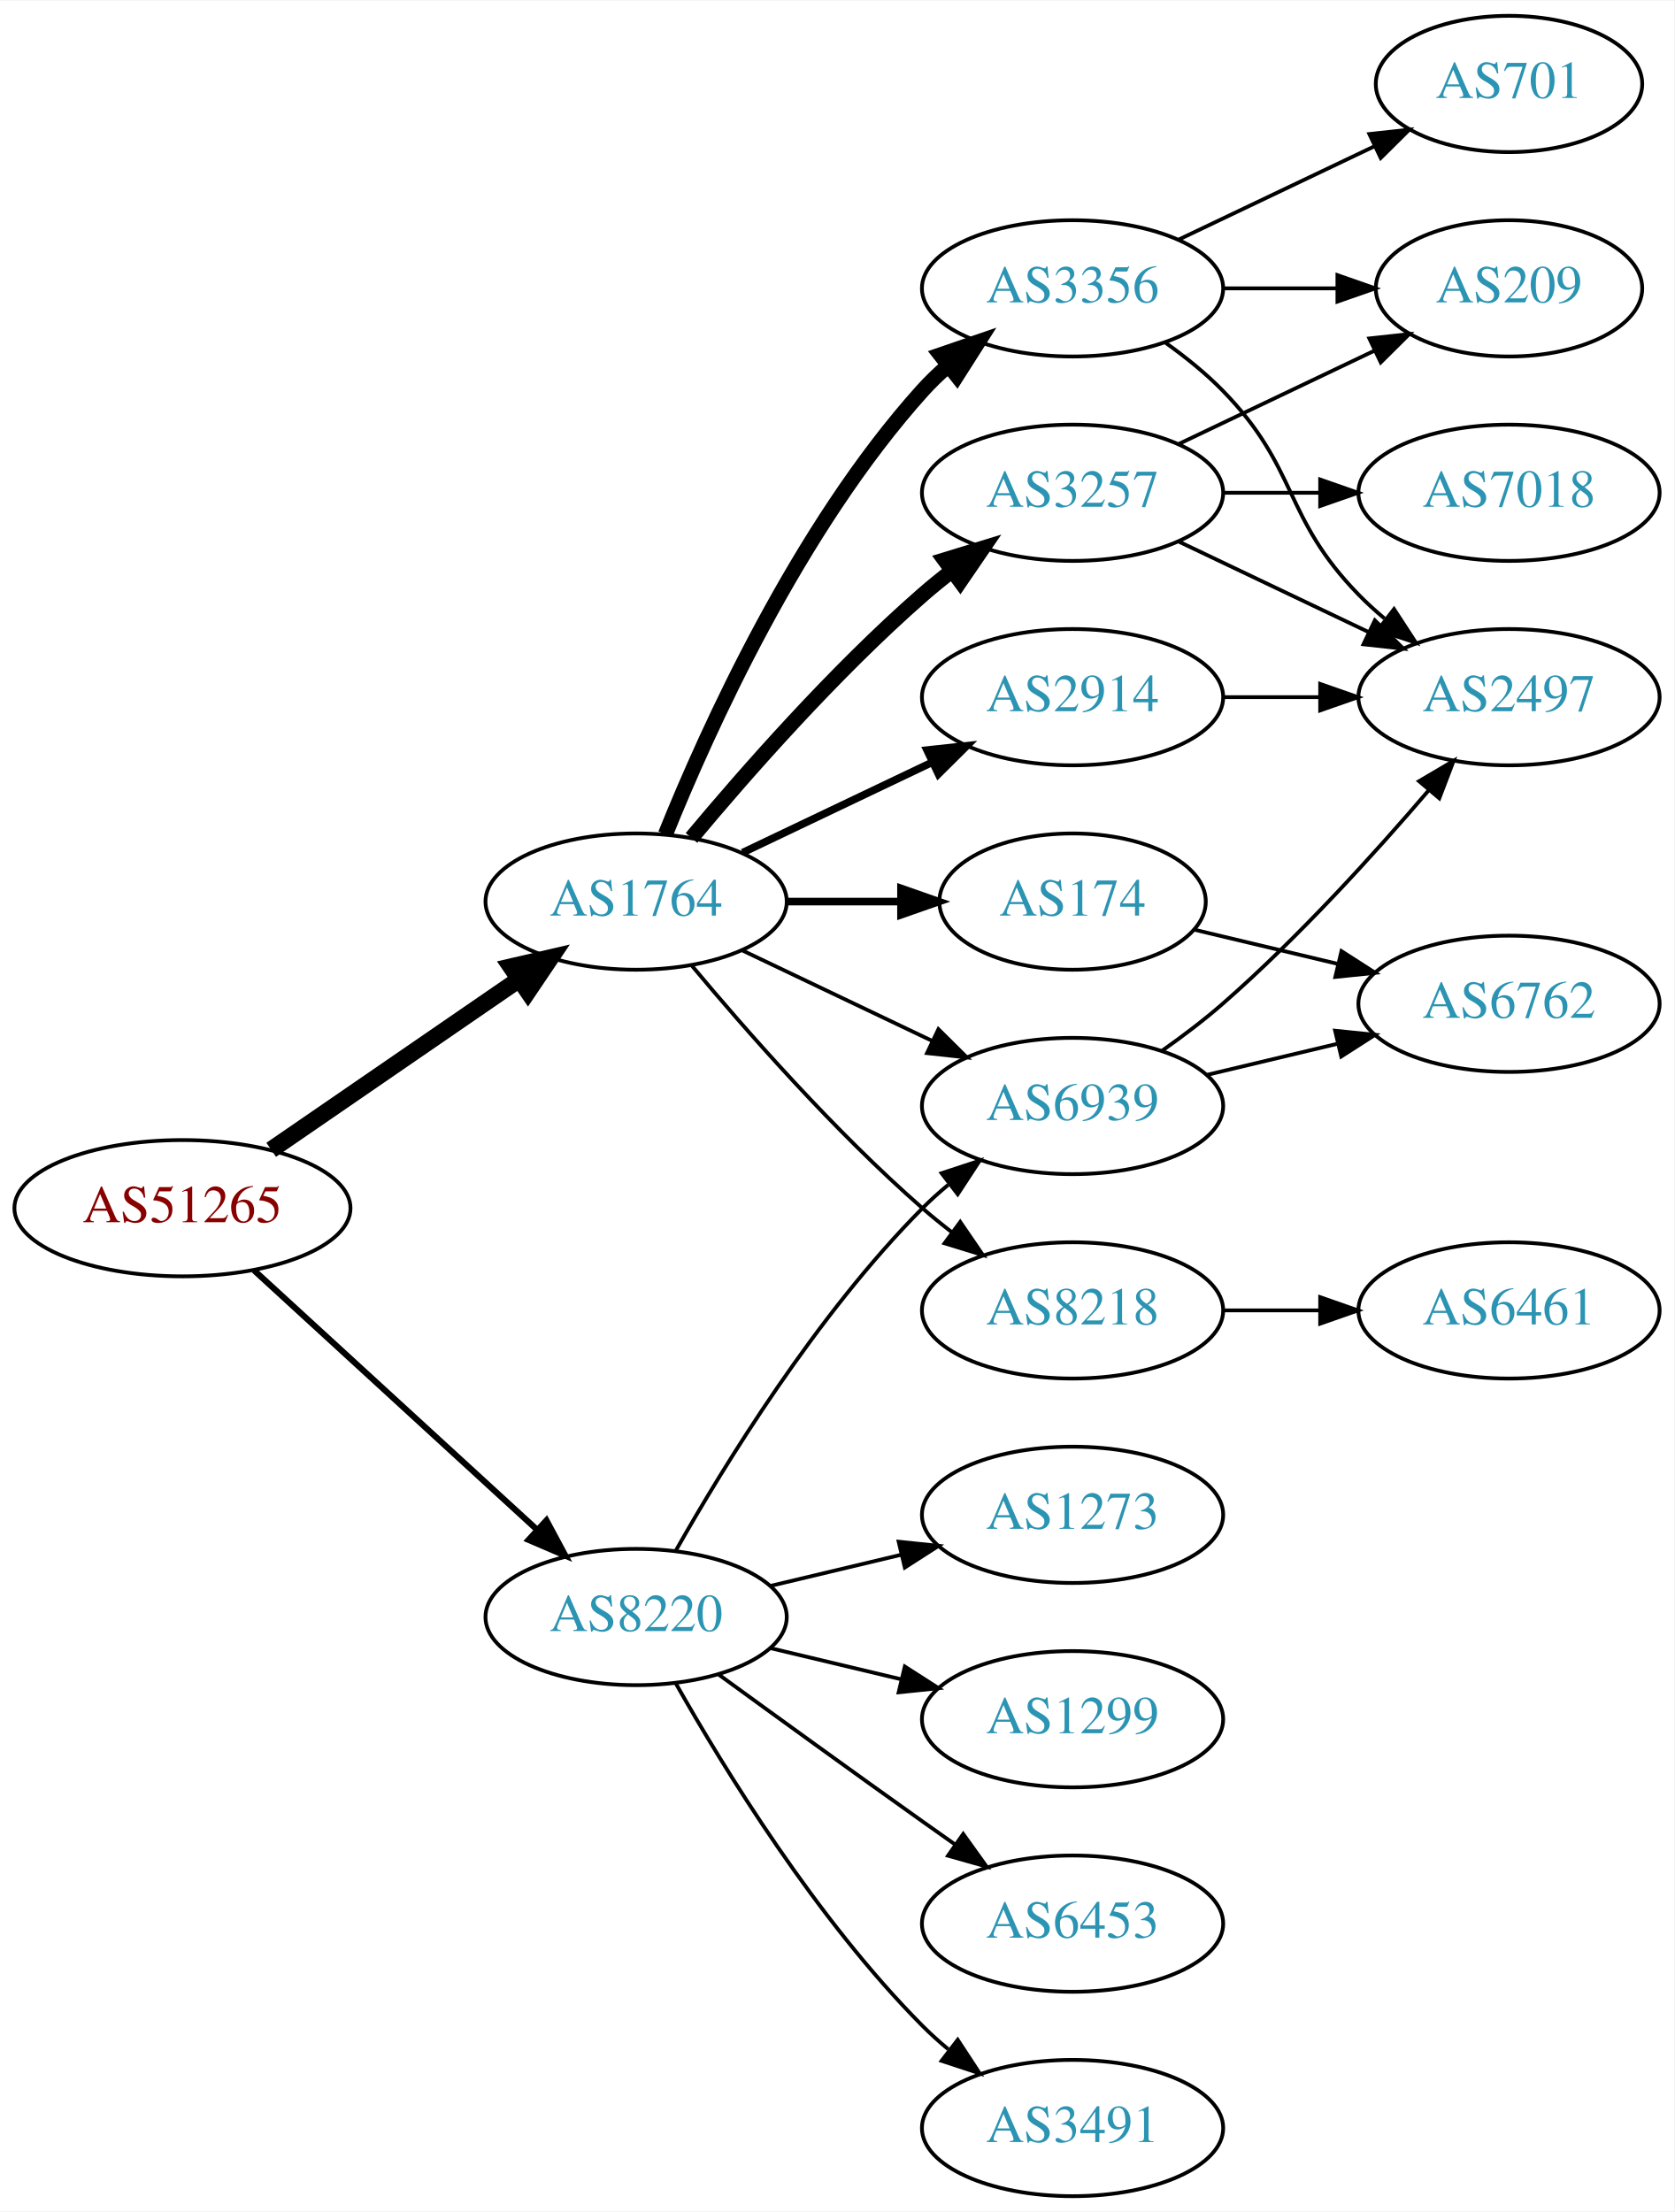
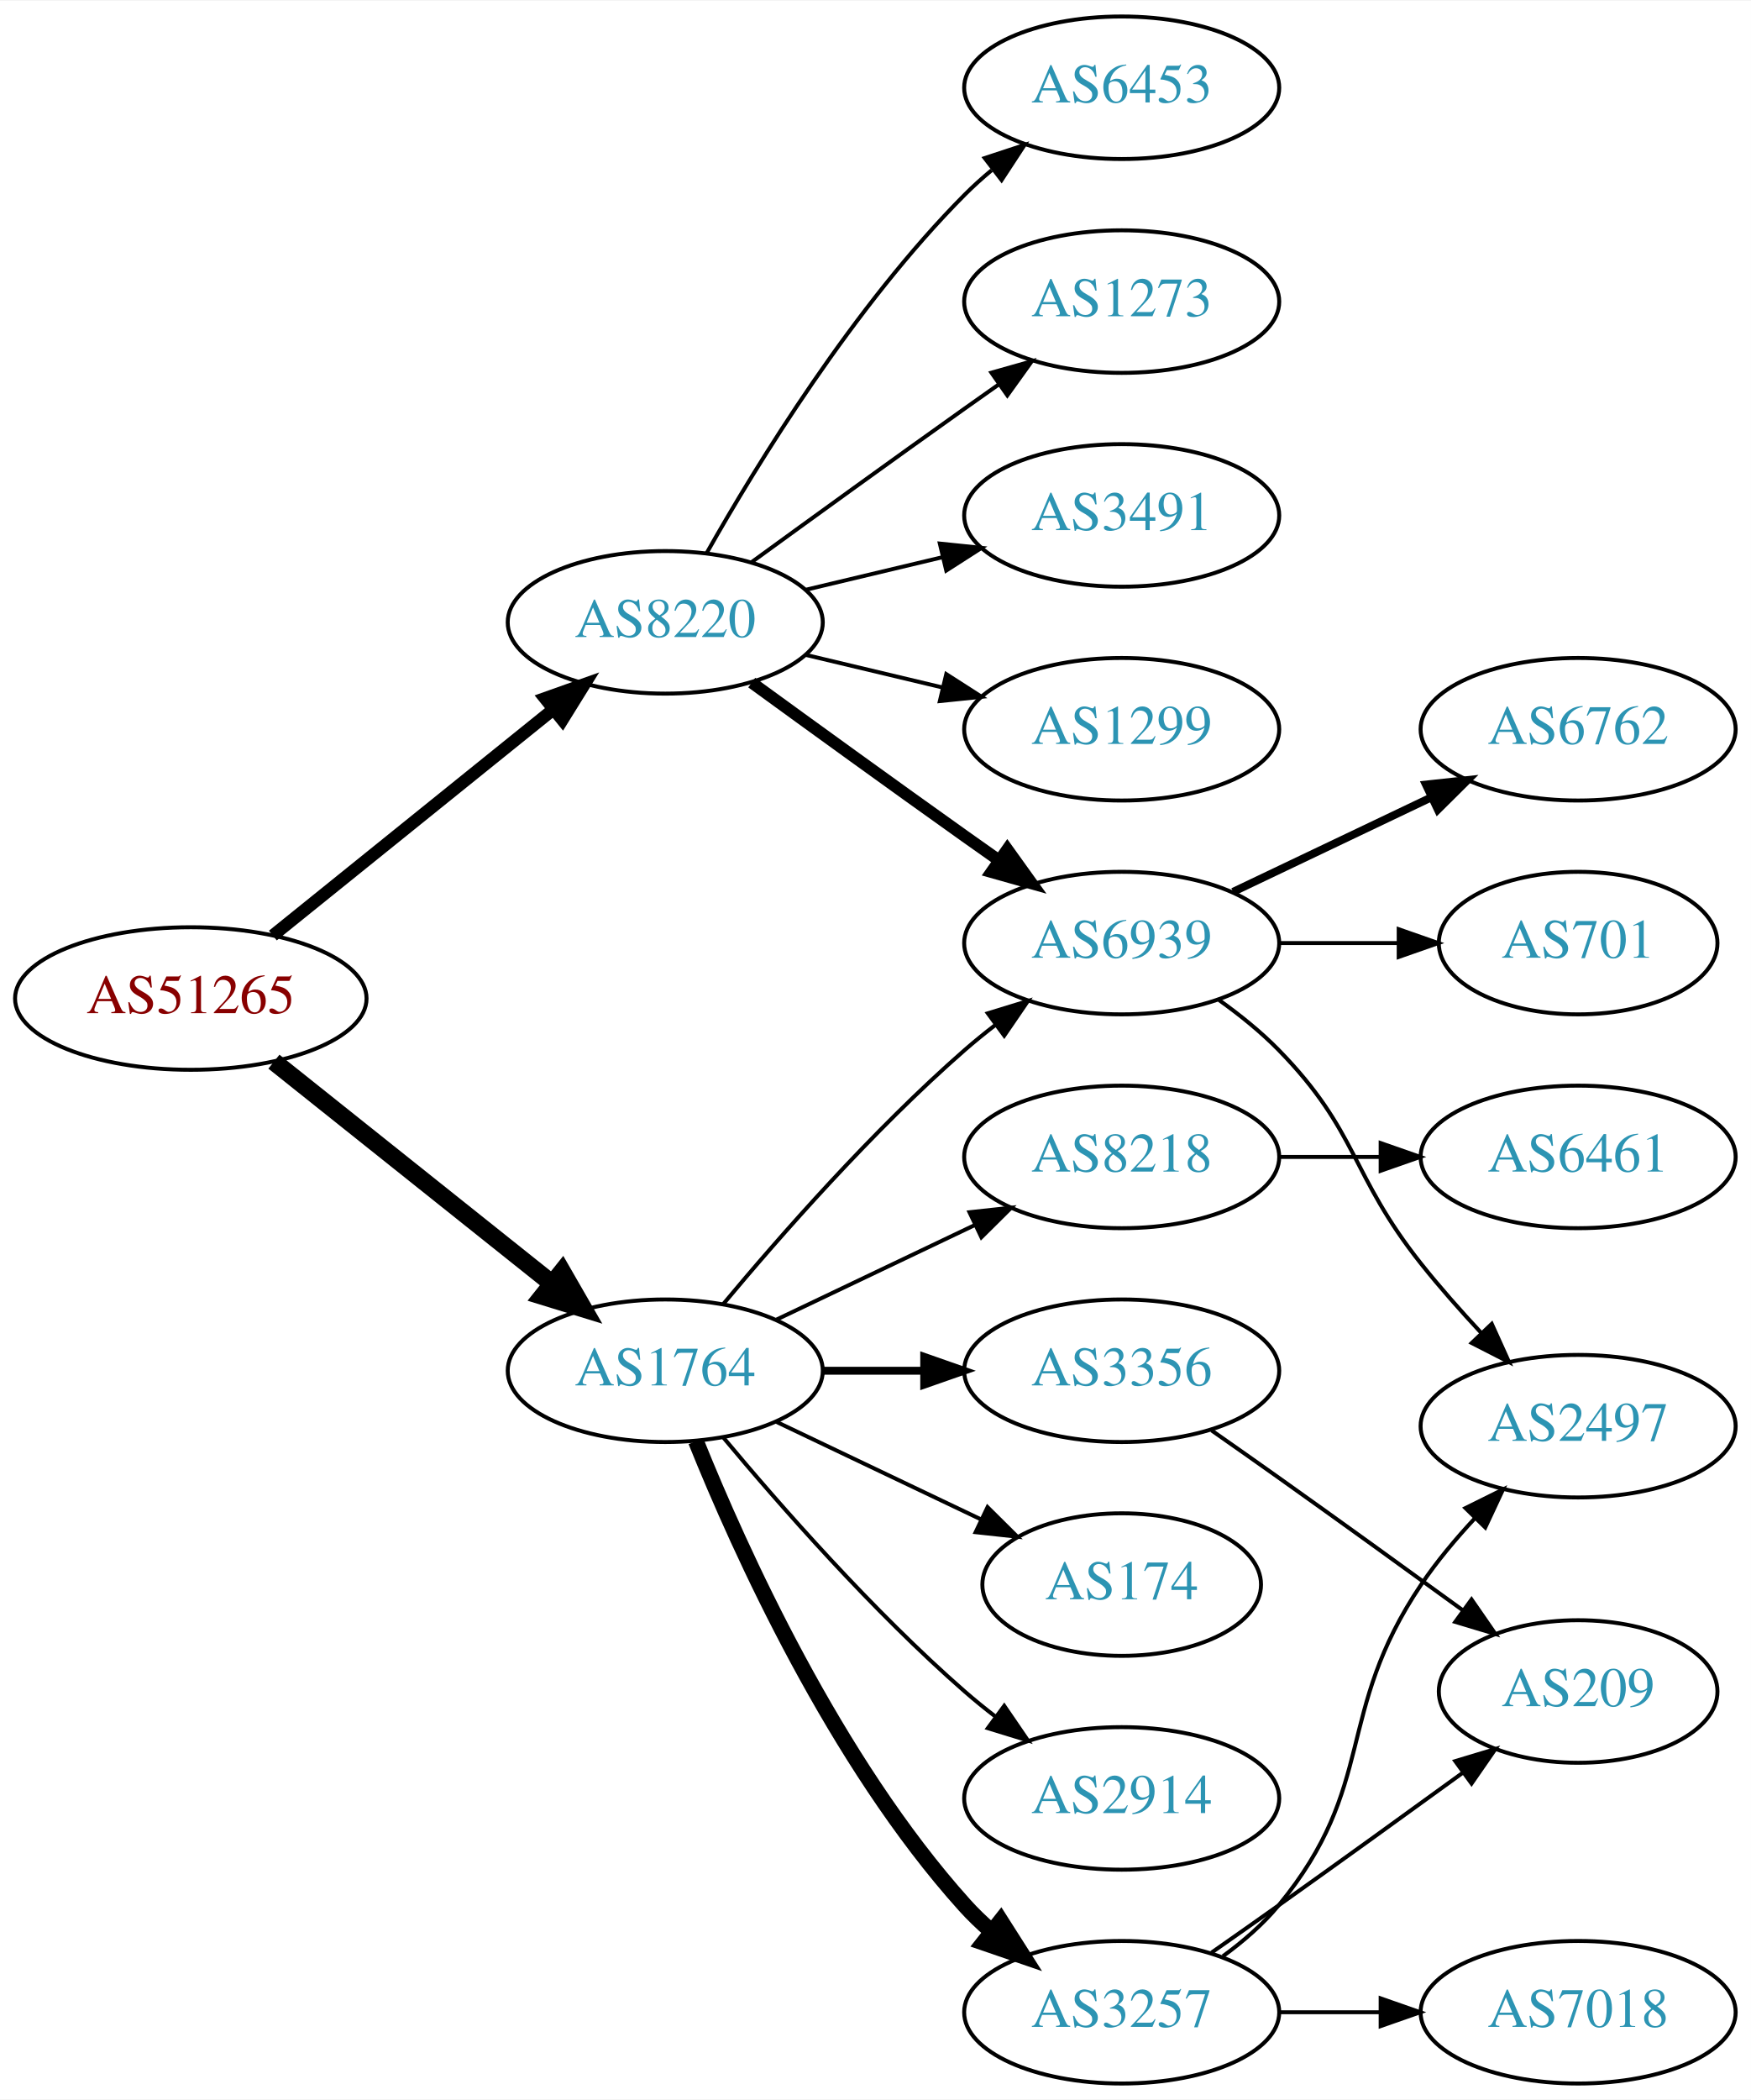
- <svg xmlns="http://www.w3.org/2000/svg" xmlns:xlink="http://www.w3.org/1999/xlink" width="442pt" height="584pt" viewBox="0.00 0.00 442.27 584.00">
-   <g id="graph0" class="graph" transform="scale(1 1) rotate(0) translate(4 580)">
-     <polygon fill="white" stroke="none" points="-4,4 -4,-580 438.271,-580 438.271,4 -4,4" />
+ <svg xmlns="http://www.w3.org/2000/svg" xmlns:xlink="http://www.w3.org/1999/xlink" width="442pt" height="530pt" viewBox="0.00 0.00 442.27 530.00">
+   <g id="graph0" class="graph" transform="scale(1 1) rotate(0) translate(4 526)">
+     <polygon fill="white" stroke="none" points="-4,4 -4,-526 438.271,-526 438.271,4 -4,4" />
    <g id="node1" class="node">
      <g id="a_node1">
        <a xlink:href="/asn/51265" xlink:title="AS51265 ~ Mass Response Service GmbH [AT]">
-           <ellipse fill="#ffffff" stroke="black" cx="44.196" cy="-261" rx="44.393" ry="18" />
-           <text text-anchor="middle" x="44.196" y="-257.3" font-family="Times,serif" font-size="14.00" fill="#880000">AS51265</text>
+           <ellipse fill="#ffffff" stroke="black" cx="44.196" cy="-274" rx="44.393" ry="18" />
+           <text text-anchor="middle" x="44.196" y="-270.3" font-family="Times,serif" font-size="14.00" fill="#880000">AS51265</text>
        </a>
      </g>
    </g>
    <g id="node2" class="node">
      <g id="a_node2">
        <a xlink:href="/asn/1764" xlink:title="AS1764 ~ NEXTLAYER-AS [AT]">
-           <ellipse fill="#ffffff" stroke="black" cx="164.039" cy="-342" rx="39.794" ry="18" />
-           <text text-anchor="middle" x="164.039" y="-338.3" font-family="Times,serif" font-size="14.00" fill="#2c94b3">AS1764</text>
+           <ellipse fill="#ffffff" stroke="black" cx="164.039" cy="-180" rx="39.794" ry="18" />
+           <text text-anchor="middle" x="164.039" y="-176.3" font-family="Times,serif" font-size="14.00" fill="#2c94b3">AS1764</text>
        </a>
      </g>
    </g>
    <g id="edge1" class="edge">
-       <path fill="none" stroke="black" stroke-width="4.5" d="M67.639,-276.426C86.22,-289.198 112.781,-307.455 133.161,-321.463" />
-       <polygon fill="black" stroke="black" stroke-width="4.5" points="131.003,-324.758 141.475,-327.178 135.464,-318.269 131.003,-324.758" />
+       <path fill="none" stroke="black" stroke-width="4.5" d="M65.186,-258.054C84.518,-242.634 113.969,-219.141 135.512,-201.957" />
+       <polygon fill="black" stroke="black" stroke-width="4.5" points="137.981,-205.024 143.343,-195.71 133.071,-198.868 137.981,-205.024" />
    </g>
    <g id="node3" class="node">
      <g id="a_node3">
        <a xlink:href="/asn/8220" xlink:title="AS8220 ~ COLT [GB]">
-           <ellipse fill="#ffffff" stroke="black" cx="164.039" cy="-153" rx="39.794" ry="18" />
-           <text text-anchor="middle" x="164.039" y="-149.3" font-family="Times,serif" font-size="14.00" fill="#2c94b3">AS8220</text>
+           <ellipse fill="#ffffff" stroke="black" cx="164.039" cy="-369" rx="39.794" ry="18" />
+           <text text-anchor="middle" x="164.039" y="-365.3" font-family="Times,serif" font-size="14.00" fill="#2c94b3">AS8220</text>
        </a>
      </g>
    </g>
    <g id="edge2" class="edge">
-       <path fill="none" stroke="black" stroke-width="1.607" d="M63.094,-244.597C83.022,-226.333 115.38,-196.678 137.857,-176.079" />
-       <polygon fill="black" stroke="black" stroke-width="1.607" points="140.351,-178.54 145.359,-169.203 135.622,-173.38 140.351,-178.54" />
+       <path fill="none" stroke="black" stroke-width="3.15" d="M64.92,-289.901C84.325,-305.544 114.111,-329.557 135.775,-347.021" />
+       <polygon fill="black" stroke="black" stroke-width="3.15" points="133.66,-349.812 143.642,-353.363 138.054,-344.362 133.66,-349.812" />
    </g>
    <g id="node4" class="node">
      <g id="a_node4">
-         <a xlink:href="/asn/2914" xlink:title="AS2914 ~ NTT America, Inc. [US]">
-           <ellipse fill="#ffffff" stroke="black" cx="279.332" cy="-396" rx="39.794" ry="18" />
-           <text text-anchor="middle" x="279.332" y="-392.3" font-family="Times,serif" font-size="14.00" fill="#2c94b3">AS2914</text>
+         <a xlink:href="/asn/3257" xlink:title="AS3257 ~ GTT [DE]">
+           <ellipse fill="#ffffff" stroke="black" cx="279.332" cy="-18" rx="39.794" ry="18" />
+           <text text-anchor="middle" x="279.332" y="-14.3" font-family="Times,serif" font-size="14.00" fill="#2c94b3">AS3257</text>
        </a>
      </g>
    </g>
    <g id="edge3" class="edge">
-       <path fill="none" stroke="black" stroke-width="2" d="M192.175,-354.934C207.169,-362.081 225.99,-371.052 242.213,-378.785" />
-       <polygon fill="black" stroke="black" stroke-width="2" points="240.884,-382.028 251.417,-383.171 243.895,-375.709 240.884,-382.028" />
+       <path fill="none" stroke="black" stroke-width="4" d="M171.786,-162.213C182.837,-134.757 206.891,-81.422 239.685,-45 241.688,-42.776 243.906,-40.637 246.239,-38.603" />
+       <polygon fill="black" stroke="black" stroke-width="4" points="248.769,-41.065 254.458,-32.127 244.437,-35.567 248.769,-41.065" />
    </g>
    <g id="node5" class="node">
      <g id="a_node5">
        <a xlink:href="/asn/174" xlink:title="AS174 ~ Cogent Communications [US]">
-           <ellipse fill="#ffffff" stroke="black" cx="279.332" cy="-342" rx="35.194" ry="18" />
-           <text text-anchor="middle" x="279.332" y="-338.3" font-family="Times,serif" font-size="14.00" fill="#2c94b3">AS174</text>
+           <ellipse fill="#ffffff" stroke="black" cx="279.332" cy="-126" rx="35.194" ry="18" />
+           <text text-anchor="middle" x="279.332" y="-122.3" font-family="Times,serif" font-size="14.00" fill="#2c94b3">AS174</text>
        </a>
      </g>
    </g>
    <g id="edge4" class="edge">
-       <path fill="none" stroke="black" stroke-width="2" d="M203.711,-342C213.416,-342 223.907,-342 233.87,-342" />
-       <polygon fill="black" stroke="black" stroke-width="2" points="234.006,-345.5 244.006,-342 234.006,-338.5 234.006,-345.5" />
+       <path fill="none" stroke="black" d="M192.175,-167.066C207.607,-159.71 227.092,-150.423 243.628,-142.541" />
+       <polygon fill="black" stroke="black" points="245.448,-145.551 252.969,-138.089 242.436,-139.232 245.448,-145.551" />
    </g>
    <g id="node6" class="node">
      <g id="a_node6">
+         <a xlink:href="/asn/2914" xlink:title="AS2914 ~ NTT America, Inc. [US]">
+           <ellipse fill="#ffffff" stroke="black" cx="279.332" cy="-72" rx="39.794" ry="18" />
+           <text text-anchor="middle" x="279.332" y="-68.3" font-family="Times,serif" font-size="14.00" fill="#2c94b3">AS2914</text>
+         </a>
+       </g>
+     </g>
+     <g id="edge5" class="edge">
+       <path fill="none" stroke="black" d="M178.669,-163.183C192.951,-146.071 216.498,-119.255 239.685,-99 242.151,-96.846 244.789,-94.706 247.487,-92.628" />
+       <polygon fill="black" stroke="black" points="249.66,-95.375 255.641,-86.63 245.512,-89.736 249.66,-95.375" />
+     </g>
+     <g id="node7" class="node">
+       <g id="a_node7">
+         <a xlink:href="/asn/3356" xlink:title="AS3356 ~ Level 3 Parent, LLC [US]">
+           <ellipse fill="#ffffff" stroke="black" cx="279.332" cy="-180" rx="39.794" ry="18" />
+           <text text-anchor="middle" x="279.332" y="-176.3" font-family="Times,serif" font-size="14.00" fill="#2c94b3">AS3356</text>
+         </a>
+       </g>
+     </g>
+     <g id="edge6" class="edge">
+       <path fill="none" stroke="black" stroke-width="2" d="M203.711,-180C211.914,-180 220.678,-180 229.21,-180" />
+       <polygon fill="black" stroke="black" stroke-width="2" points="229.449,-183.5 239.449,-180 229.449,-176.5 229.449,-183.5" />
+     </g>
+     <g id="node8" class="node">
+       <g id="a_node8">
        <a xlink:href="/asn/8218" xlink:title="AS8218 ~ legacy Neotelecoms [FR]">
          <ellipse fill="#ffffff" stroke="black" cx="279.332" cy="-234" rx="39.794" ry="18" />
          <text text-anchor="middle" x="279.332" y="-230.3" font-family="Times,serif" font-size="14.00" fill="#2c94b3">AS8218</text>
        </a>
      </g>
    </g>
-     <g id="edge5" class="edge">
-       <path fill="none" stroke="black" d="M178.669,-325.183C192.951,-308.071 216.498,-281.255 239.685,-261 242.151,-258.846 244.789,-256.706 247.487,-254.628" />
-       <polygon fill="black" stroke="black" points="249.66,-257.375 255.641,-248.63 245.512,-251.736 249.66,-257.375" />
-     </g>
-     <g id="node7" class="node">
-       <g id="a_node7">
-         <a xlink:href="/asn/3257" xlink:title="AS3257 ~ GTT [DE]">
-           <ellipse fill="#ffffff" stroke="black" cx="279.332" cy="-450" rx="39.794" ry="18" />
-           <text text-anchor="middle" x="279.332" y="-446.3" font-family="Times,serif" font-size="14.00" fill="#2c94b3">AS3257</text>
-         </a>
-       </g>
-     </g>
-     <g id="edge6" class="edge">
-       <path fill="none" stroke="black" stroke-width="4" d="M178.669,-358.817C192.951,-375.929 216.498,-402.745 239.685,-423 242.151,-425.154 244.789,-427.294 247.487,-429.372" />
-       <polygon fill="black" stroke="black" stroke-width="4" points="245.512,-432.264 255.641,-435.37 249.66,-426.625 245.512,-432.264" />
-     </g>
-     <g id="node8" class="node">
-       <g id="a_node8">
-         <a xlink:href="/asn/3356" xlink:title="AS3356 ~ Level 3 Parent, LLC [US]">
-           <ellipse fill="#ffffff" stroke="black" cx="279.332" cy="-504" rx="39.794" ry="18" />
-           <text text-anchor="middle" x="279.332" y="-500.3" font-family="Times,serif" font-size="14.00" fill="#2c94b3">AS3356</text>
-         </a>
-       </g>
-     </g>
    <g id="edge7" class="edge">
-       <path fill="none" stroke="black" stroke-width="4" d="M171.786,-359.787C182.837,-387.243 206.891,-440.578 239.685,-477 241.688,-479.224 243.906,-481.363 246.239,-483.397" />
-       <polygon fill="black" stroke="black" stroke-width="4" points="244.437,-486.433 254.458,-489.873 248.769,-480.935 244.437,-486.433" />
+       <path fill="none" stroke="black" d="M192.175,-192.934C207.169,-200.081 225.99,-209.052 242.213,-216.785" />
+       <polygon fill="black" stroke="black" points="240.884,-220.028 251.417,-221.171 243.895,-213.709 240.884,-220.028" />
    </g>
    <g id="node9" class="node">
      <g id="a_node9">
        <a xlink:href="/asn/6939" xlink:title="AS6939 ~ Hurricane Electric LLC [US]">
          <ellipse fill="#ffffff" stroke="black" cx="279.332" cy="-288" rx="39.794" ry="18" />
          <text text-anchor="middle" x="279.332" y="-284.3" font-family="Times,serif" font-size="14.00" fill="#2c94b3">AS6939</text>
        </a>
      </g>
    </g>
    <g id="edge8" class="edge">
-       <path fill="none" stroke="black" d="M192.175,-329.066C207.169,-321.919 225.99,-312.948 242.213,-305.215" />
-       <polygon fill="black" stroke="black" points="243.895,-308.291 251.417,-300.829 240.884,-301.972 243.895,-308.291" />
-     </g>
-     <g id="edge24" class="edge">
-       <path fill="none" stroke="black" d="M174.498,-170.49C187.28,-193.096 211.712,-232.886 239.685,-261 241.796,-263.121 244.092,-265.188 246.477,-267.171" />
-       <polygon fill="black" stroke="black" points="244.73,-270.242 254.793,-273.556 248.993,-264.69 244.73,-270.242" />
+       <path fill="none" stroke="black" d="M178.669,-196.817C192.951,-213.929 216.498,-240.745 239.685,-261 242.151,-263.154 244.789,-265.294 247.487,-267.372" />
+       <polygon fill="black" stroke="black" points="245.512,-270.264 255.641,-273.37 249.66,-264.625 245.512,-270.264" />
+     </g>
+     <g id="edge17" class="edge">
+       <path fill="none" stroke="black" stroke-width="3" d="M185.887,-353.778C200.821,-342.909 221.435,-327.975 239.685,-315 242.506,-312.995 245.449,-310.915 248.397,-308.841" />
+       <polygon fill="black" stroke="black" stroke-width="3" points="250.443,-311.681 256.621,-303.074 246.424,-305.95 250.443,-311.681" />
    </g>
    <g id="node16" class="node">
      <g id="a_node16">
-         <a xlink:href="/asn/6453" xlink:title="AS6453 ~ TATA COMMUNICATIONS (AMERICA) INC [US]">
-           <ellipse fill="#ffffff" stroke="black" cx="279.332" cy="-72" rx="39.794" ry="18" />
-           <text text-anchor="middle" x="279.332" y="-68.3" font-family="Times,serif" font-size="14.00" fill="#2c94b3">AS6453</text>
-         </a>
-       </g>
-     </g>
-     <g id="edge20" class="edge">
-       <path fill="none" stroke="black" d="M185.887,-137.778C200.821,-126.909 221.435,-111.975 239.685,-99 242.506,-96.995 245.449,-94.915 248.397,-92.841" />
-       <polygon fill="black" stroke="black" points="250.443,-95.681 256.621,-87.074 246.424,-89.95 250.443,-95.681" />
+         <a xlink:href="/asn/3491" xlink:title="AS3491 ~ PCCW Global, Inc. [US]">
+           <ellipse fill="#ffffff" stroke="black" cx="279.332" cy="-396" rx="39.794" ry="18" />
+           <text text-anchor="middle" x="279.332" y="-392.3" font-family="Times,serif" font-size="14.00" fill="#2c94b3">AS3491</text>
+         </a>
+       </g>
+     </g>
+     <g id="edge18" class="edge">
+       <path fill="none" stroke="black" d="M199.646,-377.248C210.517,-379.838 222.671,-382.735 234.114,-385.462" />
+       <polygon fill="black" stroke="black" points="233.397,-388.889 243.936,-387.803 235.02,-382.08 233.397,-388.889" />
    </g>
    <g id="node17" class="node">
      <g id="a_node17">
-         <a xlink:href="/asn/3491" xlink:title="AS3491 ~ PCCW Global, Inc. [US]">
-           <ellipse fill="#ffffff" stroke="black" cx="279.332" cy="-18" rx="39.794" ry="18" />
-           <text text-anchor="middle" x="279.332" y="-14.3" font-family="Times,serif" font-size="14.00" fill="#2c94b3">AS3491</text>
-         </a>
-       </g>
-     </g>
-     <g id="edge21" class="edge">
-       <path fill="none" stroke="black" d="M174.498,-135.51C187.28,-112.904 211.712,-73.114 239.685,-45 241.796,-42.879 244.092,-40.812 246.477,-38.829" />
-       <polygon fill="black" stroke="black" points="248.993,-41.31 254.793,-32.444 244.73,-35.758 248.993,-41.31" />
+         <a xlink:href="/asn/1299" xlink:title="AS1299 ~ Telia Carrier [EU]">
+           <ellipse fill="#ffffff" stroke="black" cx="279.332" cy="-342" rx="39.794" ry="18" />
+           <text text-anchor="middle" x="279.332" y="-338.3" font-family="Times,serif" font-size="14.00" fill="#2c94b3">AS1299</text>
+         </a>
+       </g>
+     </g>
+     <g id="edge19" class="edge">
+       <path fill="none" stroke="black" d="M199.646,-360.752C210.517,-358.162 222.671,-355.265 234.114,-352.538" />
+       <polygon fill="black" stroke="black" points="235.02,-355.92 243.936,-350.197 233.397,-349.111 235.02,-355.92" />
    </g>
    <g id="node18" class="node">
      <g id="a_node18">
-         <a xlink:href="/asn/1273" xlink:title="AS1273 ~ Vodafone Group PLC [EU]">
-           <ellipse fill="#ffffff" stroke="black" cx="279.332" cy="-180" rx="39.794" ry="18" />
-           <text text-anchor="middle" x="279.332" y="-176.3" font-family="Times,serif" font-size="14.00" fill="#2c94b3">AS1273</text>
-         </a>
-       </g>
-     </g>
-     <g id="edge22" class="edge">
-       <path fill="none" stroke="black" d="M199.646,-161.248C210.517,-163.838 222.671,-166.735 234.114,-169.462" />
-       <polygon fill="black" stroke="black" points="233.397,-172.889 243.936,-171.803 235.02,-166.08 233.397,-172.889" />
+         <a xlink:href="/asn/6453" xlink:title="AS6453 ~ TATA COMMUNICATIONS (AMERICA) INC [US]">
+           <ellipse fill="#ffffff" stroke="black" cx="279.332" cy="-504" rx="39.794" ry="18" />
+           <text text-anchor="middle" x="279.332" y="-500.3" font-family="Times,serif" font-size="14.00" fill="#2c94b3">AS6453</text>
+         </a>
+       </g>
+     </g>
+     <g id="edge20" class="edge">
+       <path fill="none" stroke="black" d="M174.498,-386.49C187.28,-409.096 211.712,-448.886 239.685,-477 241.796,-479.121 244.092,-481.188 246.477,-483.171" />
+       <polygon fill="black" stroke="black" points="244.73,-486.242 254.793,-489.556 248.993,-480.69 244.73,-486.242" />
    </g>
    <g id="node19" class="node">
      <g id="a_node19">
-         <a xlink:href="/asn/1299" xlink:title="AS1299 ~ Telia Carrier [EU]">
-           <ellipse fill="#ffffff" stroke="black" cx="279.332" cy="-126" rx="39.794" ry="18" />
-           <text text-anchor="middle" x="279.332" y="-122.3" font-family="Times,serif" font-size="14.00" fill="#2c94b3">AS1299</text>
-         </a>
-       </g>
-     </g>
-     <g id="edge23" class="edge">
-       <path fill="none" stroke="black" d="M199.646,-144.752C210.517,-142.162 222.671,-139.265 234.114,-136.538" />
-       <polygon fill="black" stroke="black" points="235.02,-139.92 243.936,-134.197 233.397,-133.111 235.02,-139.92" />
+         <a xlink:href="/asn/1273" xlink:title="AS1273 ~ Vodafone Group PLC [EU]">
+           <ellipse fill="#ffffff" stroke="black" cx="279.332" cy="-450" rx="39.794" ry="18" />
+           <text text-anchor="middle" x="279.332" y="-446.3" font-family="Times,serif" font-size="14.00" fill="#2c94b3">AS1273</text>
+         </a>
+       </g>
+     </g>
+     <g id="edge21" class="edge">
+       <path fill="none" stroke="black" d="M185.887,-384.222C200.821,-395.091 221.435,-410.025 239.685,-423 242.506,-425.005 245.449,-427.085 248.397,-429.159" />
+       <polygon fill="black" stroke="black" points="246.424,-432.05 256.621,-434.926 250.443,-426.319 246.424,-432.05" />
    </g>
    <g id="node10" class="node">
      <g id="a_node10">
-         <a xlink:href="/asn/2497" xlink:title="AS2497 ~ Internet Initiative Japan Inc. [JP]">
-           <ellipse fill="#ffffff" stroke="black" cx="394.625" cy="-396" rx="39.794" ry="18" />
-           <text text-anchor="middle" x="394.625" y="-392.3" font-family="Times,serif" font-size="14.00" fill="#2c94b3">AS2497</text>
+         <a xlink:href="/asn/7018" xlink:title="AS7018 ~ AT&amp;T Services, Inc. [US]">
+           <ellipse fill="#ffffff" stroke="black" cx="394.625" cy="-18" rx="39.794" ry="18" />
+           <text text-anchor="middle" x="394.625" y="-14.3" font-family="Times,serif" font-size="14.00" fill="#2c94b3">AS7018</text>
        </a>
      </g>
    </g>
    <g id="edge9" class="edge">
-       <path fill="none" stroke="black" d="M319.004,-396C327.207,-396 335.971,-396 344.503,-396" />
-       <polygon fill="black" stroke="black" points="344.742,-399.5 354.742,-396 344.742,-392.5 344.742,-399.5" />
+       <path fill="none" stroke="black" d="M319.004,-18C327.207,-18 335.971,-18 344.503,-18" />
+       <polygon fill="black" stroke="black" points="344.742,-21.5 354.742,-18 344.742,-14.5 344.742,-21.5" />
    </g>
    <g id="node11" class="node">
      <g id="a_node11">
-         <a xlink:href="/asn/6762" xlink:title="AS6762 ~ TELECOM ITALIA SPARKLE S.p.A. [IT]">
-           <ellipse fill="#ffffff" stroke="black" cx="394.625" cy="-315" rx="39.794" ry="18" />
-           <text text-anchor="middle" x="394.625" y="-311.3" font-family="Times,serif" font-size="14.00" fill="#2c94b3">AS6762</text>
+         <a xlink:href="/asn/209" xlink:title="AS209 ~ CenturyLink Communications, LLC [US]">
+           <ellipse fill="#ffffff" stroke="black" cx="394.625" cy="-99" rx="35.194" ry="18" />
+           <text text-anchor="middle" x="394.625" y="-95.3" font-family="Times,serif" font-size="14.00" fill="#2c94b3">AS209</text>
        </a>
      </g>
    </g>
    <g id="edge10" class="edge">
-       <path fill="none" stroke="black" d="M311.589,-334.551C323.269,-331.767 336.765,-328.551 349.394,-325.541" />
-       <polygon fill="black" stroke="black" points="350.37,-328.907 359.286,-323.184 348.747,-322.097 350.37,-328.907" />
+       <path fill="none" stroke="black" d="M302.042,-33.074C307.577,-36.943 313.508,-41.111 318.978,-45 334.416,-55.975 351.544,-68.352 365.496,-78.485" />
+       <polygon fill="black" stroke="black" points="363.582,-81.421 373.728,-84.471 367.699,-75.759 363.582,-81.421" />
    </g>
    <g id="node12" class="node">
      <g id="a_node12">
+         <a xlink:href="/asn/2497" xlink:title="AS2497 ~ Internet Initiative Japan Inc. [JP]">
+           <ellipse fill="#ffffff" stroke="black" cx="394.625" cy="-166" rx="39.794" ry="18" />
+           <text text-anchor="middle" x="394.625" y="-162.3" font-family="Times,serif" font-size="14.00" fill="#2c94b3">AS2497</text>
+         </a>
+       </g>
+     </g>
+     <g id="edge11" class="edge">
+       <path fill="none" stroke="black" d="M304.912,-32.156C310.007,-35.872 315.02,-40.201 318.978,-45 344.043,-75.394 332.955,-93.335 354.978,-126 358.895,-131.81 363.696,-137.54 368.566,-142.768" />
+       <polygon fill="black" stroke="black" points="366.162,-145.316 375.655,-150.021 371.168,-140.423 366.162,-145.316" />
+     </g>
+     <g id="edge12" class="edge">
+       <path fill="none" stroke="black" d="M302.042,-164.926C307.577,-161.057 313.508,-156.889 318.978,-153 334.416,-142.025 351.544,-129.648 365.496,-119.515" />
+       <polygon fill="black" stroke="black" points="367.699,-122.241 373.728,-113.529 363.582,-116.579 367.699,-122.241" />
+     </g>
+     <g id="node13" class="node">
+       <g id="a_node13">
        <a xlink:href="/asn/6461" xlink:title="AS6461 ~ Zayo Bandwidth [US]">
          <ellipse fill="#ffffff" stroke="black" cx="394.625" cy="-234" rx="39.794" ry="18" />
          <text text-anchor="middle" x="394.625" y="-230.3" font-family="Times,serif" font-size="14.00" fill="#2c94b3">AS6461</text>
        </a>
      </g>
    </g>
-     <g id="edge11" class="edge">
+     <g id="edge13" class="edge">
      <path fill="none" stroke="black" d="M319.004,-234C327.207,-234 335.971,-234 344.503,-234" />
      <polygon fill="black" stroke="black" points="344.742,-237.5 354.742,-234 344.742,-230.5 344.742,-237.5" />
    </g>
-     <g id="edge14" class="edge">
-       <path fill="none" stroke="black" d="M307.468,-437.066C322.462,-429.919 341.283,-420.948 357.506,-413.215" />
-       <polygon fill="black" stroke="black" points="359.188,-416.291 366.71,-408.829 356.177,-409.972 359.188,-416.291" />
-     </g>
-     <g id="node13" class="node">
-       <g id="a_node13">
-         <a xlink:href="/asn/209" xlink:title="AS209 ~ CenturyLink Communications, LLC [US]">
-           <ellipse fill="#ffffff" stroke="black" cx="394.625" cy="-504" rx="35.194" ry="18" />
-           <text text-anchor="middle" x="394.625" y="-500.3" font-family="Times,serif" font-size="14.00" fill="#2c94b3">AS209</text>
-         </a>
-       </g>
-     </g>
-     <g id="edge12" class="edge">
-       <path fill="none" stroke="black" d="M307.468,-462.934C322.9,-470.29 342.385,-479.577 358.92,-487.459" />
-       <polygon fill="black" stroke="black" points="357.729,-490.768 368.262,-491.911 360.741,-484.449 357.729,-490.768" />
+     <g id="edge15" class="edge">
+       <path fill="none" stroke="black" d="M303.926,-273.611C309.182,-269.852 314.513,-265.563 318.978,-261 339.151,-240.383 337.023,-229.574 354.978,-207 359.667,-201.105 365.031,-195.047 370.241,-189.458" />
+       <polygon fill="black" stroke="black" points="372.806,-191.839 377.171,-182.185 367.738,-187.01 372.806,-191.839" />
    </g>
    <g id="node14" class="node">
      <g id="a_node14">
-         <a xlink:href="/asn/7018" xlink:title="AS7018 ~ AT&amp;T Services, Inc. [US]">
-           <ellipse fill="#ffffff" stroke="black" cx="394.625" cy="-450" rx="39.794" ry="18" />
-           <text text-anchor="middle" x="394.625" y="-446.3" font-family="Times,serif" font-size="14.00" fill="#2c94b3">AS7018</text>
-         </a>
-       </g>
-     </g>
-     <g id="edge13" class="edge">
-       <path fill="none" stroke="black" d="M319.004,-450C327.207,-450 335.971,-450 344.503,-450" />
-       <polygon fill="black" stroke="black" points="344.742,-453.5 354.742,-450 344.742,-446.5 344.742,-453.5" />
-     </g>
-     <g id="edge15" class="edge">
-       <path fill="none" stroke="black" d="M303.926,-489.611C309.182,-485.852 314.513,-481.563 318.978,-477 339.151,-456.383 334.806,-443.617 354.978,-423 357.071,-420.861 359.354,-418.782 361.731,-416.79" />
-       <polygon fill="black" stroke="black" points="364.249,-419.268 370.031,-410.389 359.974,-413.725 364.249,-419.268" />
-     </g>
-     <g id="edge17" class="edge">
-       <path fill="none" stroke="black" d="M319.004,-504C328.709,-504 339.2,-504 349.163,-504" />
-       <polygon fill="black" stroke="black" points="349.299,-507.5 359.299,-504 349.299,-500.5 349.299,-507.5" />
+         <a xlink:href="/asn/6762" xlink:title="AS6762 ~ TELECOM ITALIA SPARKLE S.p.A. [IT]">
+           <ellipse fill="#ffffff" stroke="black" cx="394.625" cy="-342" rx="39.794" ry="18" />
+           <text text-anchor="middle" x="394.625" y="-338.3" font-family="Times,serif" font-size="14.00" fill="#2c94b3">AS6762</text>
+         </a>
+       </g>
+     </g>
+     <g id="edge14" class="edge">
+       <path fill="none" stroke="black" stroke-width="2" d="M307.468,-300.934C322.462,-308.081 341.283,-317.052 357.506,-324.785" />
+       <polygon fill="black" stroke="black" stroke-width="2" points="356.177,-328.028 366.71,-329.171 359.188,-321.709 356.177,-328.028" />
    </g>
    <g id="node15" class="node">
      <g id="a_node15">
        <a xlink:href="/asn/701" xlink:title="AS701 ~ UUNET [US]">
-           <ellipse fill="#ffffff" stroke="black" cx="394.625" cy="-558" rx="35.194" ry="18" />
-           <text text-anchor="middle" x="394.625" y="-554.3" font-family="Times,serif" font-size="14.00" fill="#2c94b3">AS701</text>
+           <ellipse fill="#ffffff" stroke="black" cx="394.625" cy="-288" rx="35.194" ry="18" />
+           <text text-anchor="middle" x="394.625" y="-284.3" font-family="Times,serif" font-size="14.00" fill="#2c94b3">AS701</text>
        </a>
      </g>
    </g>
    <g id="edge16" class="edge">
-       <path fill="none" stroke="black" d="M307.468,-516.934C322.9,-524.29 342.385,-533.577 358.92,-541.459" />
-       <polygon fill="black" stroke="black" points="357.729,-544.768 368.262,-545.911 360.741,-538.449 357.729,-544.768" />
-     </g>
-     <g id="edge19" class="edge">
-       <path fill="none" stroke="black" d="M303.022,-302.63C308.424,-306.44 314.047,-310.692 318.978,-315 338.905,-332.407 359.097,-354.658 373.446,-371.433" />
-       <polygon fill="black" stroke="black" points="370.867,-373.804 379.995,-379.183 376.214,-369.286 370.867,-373.804" />
-     </g>
-     <g id="edge18" class="edge">
-       <path fill="none" stroke="black" d="M314.939,-296.248C325.81,-298.838 337.964,-301.735 349.407,-304.462" />
-       <polygon fill="black" stroke="black" points="348.69,-307.889 359.229,-306.803 350.313,-301.08 348.69,-307.889" />
+       <path fill="none" stroke="black" d="M319.004,-288C328.709,-288 339.2,-288 349.163,-288" />
+       <polygon fill="black" stroke="black" points="349.299,-291.5 359.299,-288 349.299,-284.5 349.299,-291.5" />
    </g>
  </g>
</svg>
